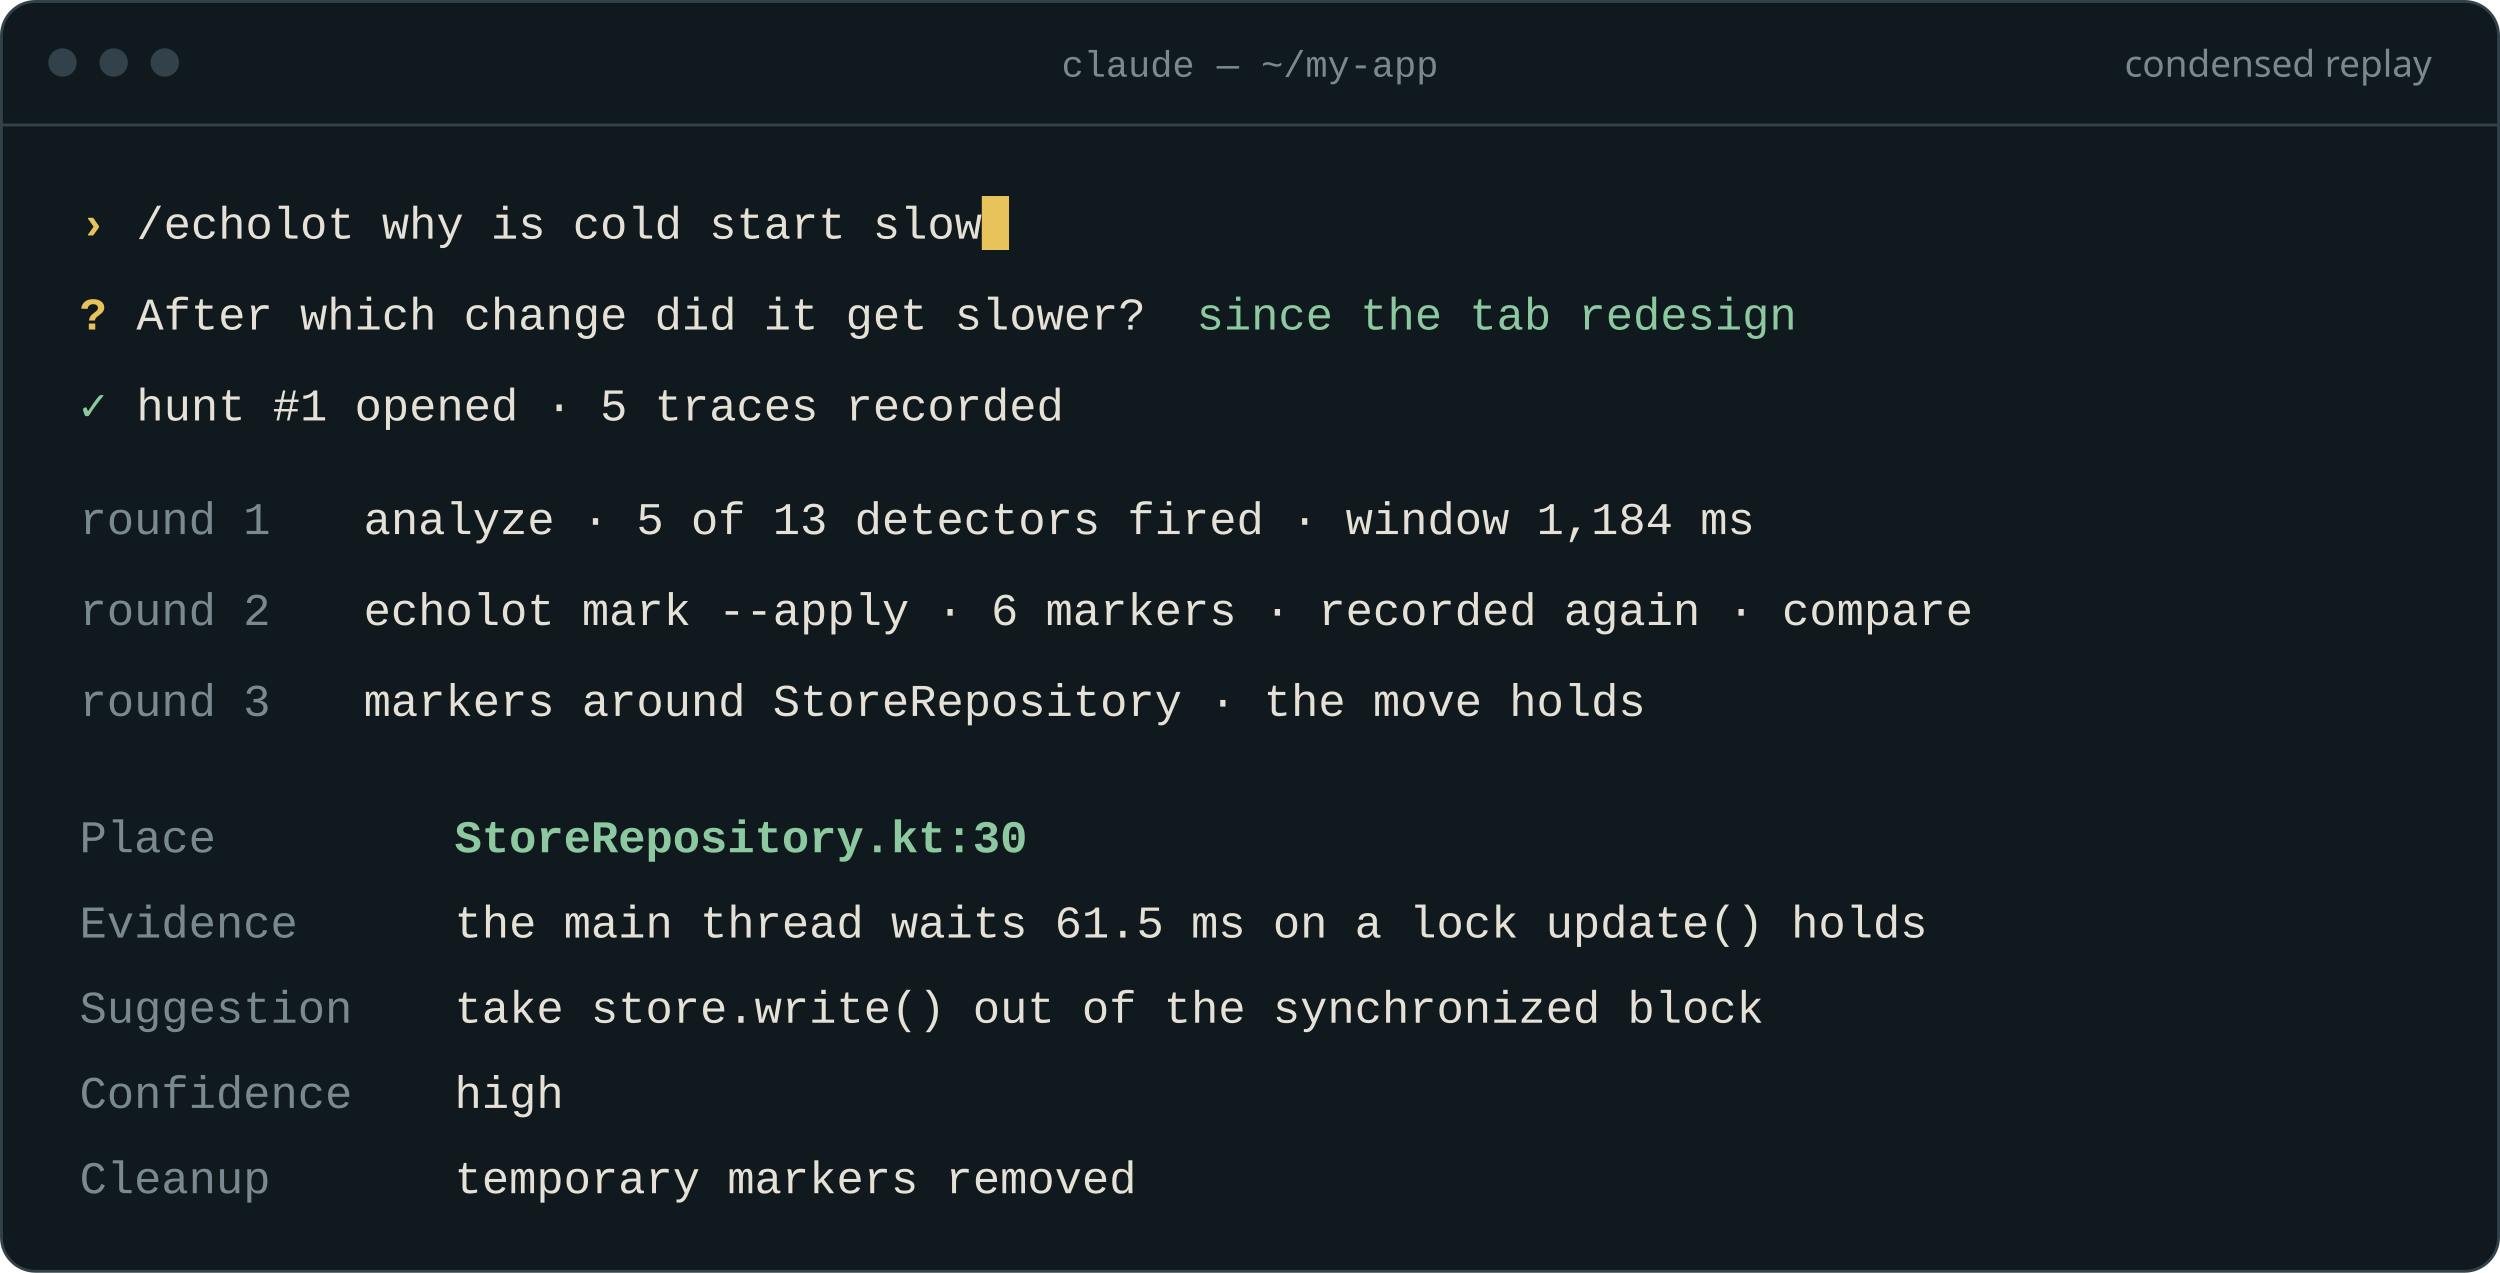
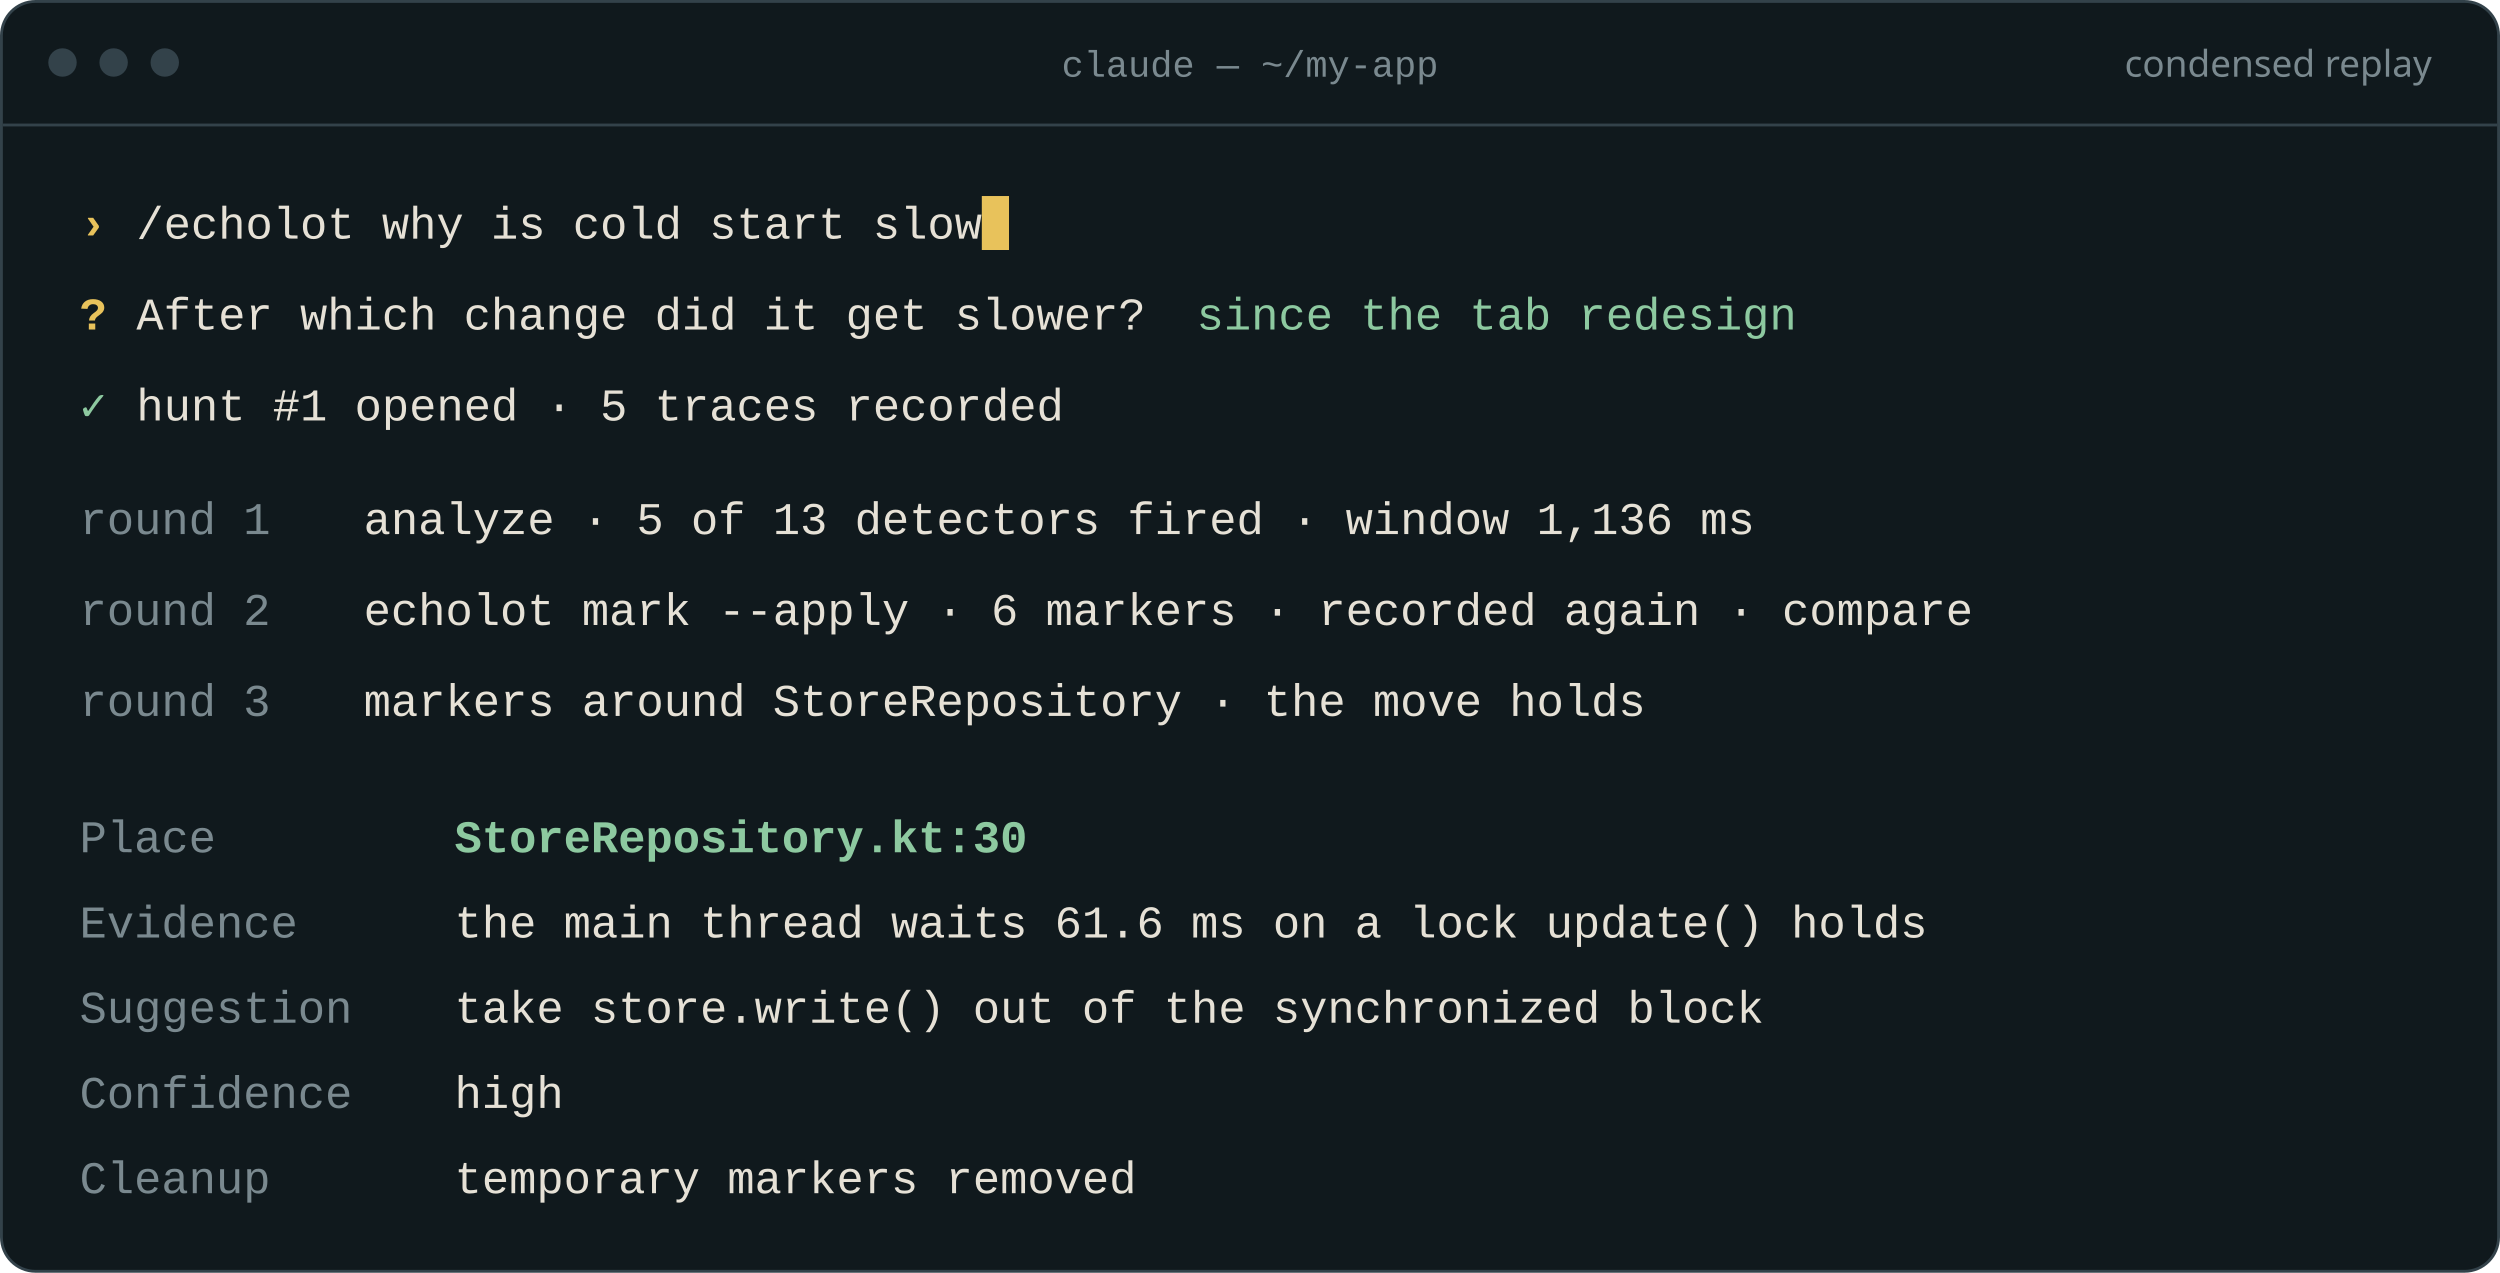
<svg xmlns="http://www.w3.org/2000/svg" width="880" height="448" viewBox="0 0 880 448" role="img" aria-label="A condensed /echolot session: the question, three rounds, the answer">
  <style>.l{animation-duration:18s;animation-timing-function:linear;animation-iteration-count:infinite;animation-fill-mode:both}@keyframes type{0%{transform:translateX(0)}1.11%{transform:translateX(0);animation-timing-function:steps(31,end)}7.78%,98%{transform:translateX(297.6px)}100%{transform:translateX(0)}}@keyframes cursor{0%,10.00%{opacity:1}10.56%,100%{opacity:0}}.type{transform:translateX(297.6px);animation:type 18s linear infinite both}.cursor{animation:cursor 18s linear infinite both}@keyframes a0{0%,11.11%{opacity:0}12.50%,95%{opacity:1}98%,100%{opacity:0}}.a0{animation-name:a0}@keyframes a1{0%,14.44%{opacity:0}15.83%,95%{opacity:1}98%,100%{opacity:0}}.a1{animation-name:a1}@keyframes a2{0%,17.78%{opacity:0}19.17%,95%{opacity:1}98%,100%{opacity:0}}.a2{animation-name:a2}@keyframes a3{0%,22.22%{opacity:0}23.61%,95%{opacity:1}98%,100%{opacity:0}}.a3{animation-name:a3}@keyframes a4{0%,26.67%{opacity:0}28.06%,95%{opacity:1}98%,100%{opacity:0}}.a4{animation-name:a4}@keyframes a5{0%,31.11%{opacity:0}32.50%,95%{opacity:1}98%,100%{opacity:0}}.a5{animation-name:a5}@keyframes a6{0%,36.67%{opacity:0}38.06%,95%{opacity:1}98%,100%{opacity:0}}.a6{animation-name:a6}@keyframes a7{0%,38.33%{opacity:0}39.72%,95%{opacity:1}98%,100%{opacity:0}}.a7{animation-name:a7}@keyframes a8{0%,40.00%{opacity:0}41.39%,95%{opacity:1}98%,100%{opacity:0}}.a8{animation-name:a8}@keyframes a9{0%,41.67%{opacity:0}43.06%,95%{opacity:1}98%,100%{opacity:0}}.a9{animation-name:a9}@keyframes a10{0%,43.33%{opacity:0}44.72%,95%{opacity:1}98%,100%{opacity:0}}.a10{animation-name:a10}@media (prefers-reduced-motion:reduce){.l,.type,.cursor{animation:none}.type{display:none}}</style>
  <rect x="0.5" y="0.5" width="879" height="447" rx="12" fill="#10191D" stroke="#33424A" />
  <circle cx="22" cy="22" r="5" fill="#33424A" />
  <circle cx="40" cy="22" r="5" fill="#33424A" />
  <circle cx="58" cy="22" r="5" fill="#33424A" />
  <text x="440" y="27" font-family="ui-monospace, SFMono-Regular, 'SF Mono', Menlo, Consolas, 'Liberation Mono', monospace" font-size="13" font-weight="400" fill="#7A898F" text-anchor="middle" xml:space="preserve" style="white-space:pre">claude — ~/my-app</text>
  <text x="856" y="27" font-family="-apple-system, BlinkMacSystemFont, 'Segoe UI', 'Noto Sans', Helvetica, Arial, sans-serif" font-size="13" font-weight="400" fill="#7A898F" text-anchor="end" xml:space="preserve" style="white-space:pre">condensed replay</text>
  <path d="M1 44H879" stroke="#33424A" />
  <text x="28" y="84" font-family="ui-monospace, SFMono-Regular, 'SF Mono', Menlo, Consolas, 'Liberation Mono', monospace" font-size="16" font-weight="700" fill="#E8C25B" text-anchor="start" xml:space="preserve" style="white-space:pre">›</text>
  <text x="48" y="84" font-family="ui-monospace, SFMono-Regular, 'SF Mono', Menlo, Consolas, 'Liberation Mono', monospace" font-size="16" font-weight="400" fill="#E6E1D6" text-anchor="start" xml:space="preserve" style="white-space:pre">/echolot why is cold start slow</text>
  <g class="type">
    <rect class="cursor" x="48" y="69" width="9.6" height="19" fill="#E8C25B" />
    <rect x="57.6" y="67" width="307.6" height="24" fill="#10191D" />
  </g>
  <text class="l a0" x="28" y="116" font-family="ui-monospace, SFMono-Regular, 'SF Mono', Menlo, Consolas, 'Liberation Mono', monospace" font-size="16" font-weight="700" fill="#E8C25B" text-anchor="start" xml:space="preserve" style="white-space:pre">?</text>
  <text class="l a0" x="48" y="116" font-family="ui-monospace, SFMono-Regular, 'SF Mono', Menlo, Consolas, 'Liberation Mono', monospace" font-size="16" font-weight="400" fill="#E6E1D6" text-anchor="start" xml:space="preserve" style="white-space:pre">After which change did it get slower?</text>
  <text class="l a1" x="421.2" y="116" font-family="ui-monospace, SFMono-Regular, 'SF Mono', Menlo, Consolas, 'Liberation Mono', monospace" font-size="16" font-weight="400" fill="#8DC9A0" text-anchor="start" xml:space="preserve" style="white-space:pre">since the tab redesign</text>
  <text class="l a2" x="28" y="148" font-family="ui-monospace, SFMono-Regular, 'SF Mono', Menlo, Consolas, 'Liberation Mono', monospace" font-size="16" font-weight="700" fill="#8DC9A0" text-anchor="start" xml:space="preserve" style="white-space:pre">✓</text>
  <text class="l a2" x="48" y="148" font-family="ui-monospace, SFMono-Regular, 'SF Mono', Menlo, Consolas, 'Liberation Mono', monospace" font-size="16" font-weight="400" fill="#E6E1D6" text-anchor="start" xml:space="preserve" style="white-space:pre">hunt #1 opened · 5 traces recorded</text>
  <text class="l a3" x="28" y="188" font-family="ui-monospace, SFMono-Regular, 'SF Mono', Menlo, Consolas, 'Liberation Mono', monospace" font-size="16" font-weight="400" fill="#7A898F" text-anchor="start" xml:space="preserve" style="white-space:pre">round 1</text>
-   <text class="l a3" x="128" y="188" font-family="ui-monospace, SFMono-Regular, 'SF Mono', Menlo, Consolas, 'Liberation Mono', monospace" font-size="16" font-weight="400" fill="#E6E1D6" text-anchor="start" xml:space="preserve" style="white-space:pre">analyze · 5 of 13 detectors fired · window 1,184 ms</text>
+   <text class="l a3" x="128" y="188" font-family="ui-monospace, SFMono-Regular, 'SF Mono', Menlo, Consolas, 'Liberation Mono', monospace" font-size="16" font-weight="400" fill="#E6E1D6" text-anchor="start" xml:space="preserve" style="white-space:pre">analyze · 5 of 13 detectors fired · window 1,136 ms</text>
  <text class="l a4" x="28" y="220" font-family="ui-monospace, SFMono-Regular, 'SF Mono', Menlo, Consolas, 'Liberation Mono', monospace" font-size="16" font-weight="400" fill="#7A898F" text-anchor="start" xml:space="preserve" style="white-space:pre">round 2</text>
  <text class="l a4" x="128" y="220" font-family="ui-monospace, SFMono-Regular, 'SF Mono', Menlo, Consolas, 'Liberation Mono', monospace" font-size="16" font-weight="400" fill="#E6E1D6" text-anchor="start" xml:space="preserve" style="white-space:pre">echolot mark --apply · 6 markers · recorded again · compare</text>
  <text class="l a5" x="28" y="252" font-family="ui-monospace, SFMono-Regular, 'SF Mono', Menlo, Consolas, 'Liberation Mono', monospace" font-size="16" font-weight="400" fill="#7A898F" text-anchor="start" xml:space="preserve" style="white-space:pre">round 3</text>
  <text class="l a5" x="128" y="252" font-family="ui-monospace, SFMono-Regular, 'SF Mono', Menlo, Consolas, 'Liberation Mono', monospace" font-size="16" font-weight="400" fill="#E6E1D6" text-anchor="start" xml:space="preserve" style="white-space:pre">markers around StoreRepository · the move holds</text>
  <text class="l a6" x="28" y="300" font-family="ui-monospace, SFMono-Regular, 'SF Mono', Menlo, Consolas, 'Liberation Mono', monospace" font-size="16" font-weight="400" fill="#7A898F" text-anchor="start" xml:space="preserve" style="white-space:pre">Place</text>
  <text class="l a6" x="160" y="300" font-family="ui-monospace, SFMono-Regular, 'SF Mono', Menlo, Consolas, 'Liberation Mono', monospace" font-size="16" font-weight="700" fill="#8DC9A0" text-anchor="start" xml:space="preserve" style="white-space:pre">StoreRepository.kt:30</text>
  <text class="l a7" x="28" y="330" font-family="ui-monospace, SFMono-Regular, 'SF Mono', Menlo, Consolas, 'Liberation Mono', monospace" font-size="16" font-weight="400" fill="#7A898F" text-anchor="start" xml:space="preserve" style="white-space:pre">Evidence</text>
-   <text class="l a7" x="160" y="330" font-family="ui-monospace, SFMono-Regular, 'SF Mono', Menlo, Consolas, 'Liberation Mono', monospace" font-size="16" font-weight="400" fill="#E6E1D6" text-anchor="start" xml:space="preserve" style="white-space:pre">the main thread waits 61.5 ms on a lock update() holds</text>
+   <text class="l a7" x="160" y="330" font-family="ui-monospace, SFMono-Regular, 'SF Mono', Menlo, Consolas, 'Liberation Mono', monospace" font-size="16" font-weight="400" fill="#E6E1D6" text-anchor="start" xml:space="preserve" style="white-space:pre">the main thread waits 61.6 ms on a lock update() holds</text>
  <text class="l a8" x="28" y="360" font-family="ui-monospace, SFMono-Regular, 'SF Mono', Menlo, Consolas, 'Liberation Mono', monospace" font-size="16" font-weight="400" fill="#7A898F" text-anchor="start" xml:space="preserve" style="white-space:pre">Suggestion</text>
  <text class="l a8" x="160" y="360" font-family="ui-monospace, SFMono-Regular, 'SF Mono', Menlo, Consolas, 'Liberation Mono', monospace" font-size="16" font-weight="400" fill="#E6E1D6" text-anchor="start" xml:space="preserve" style="white-space:pre">take store.write() out of the synchronized block</text>
  <text class="l a9" x="28" y="390" font-family="ui-monospace, SFMono-Regular, 'SF Mono', Menlo, Consolas, 'Liberation Mono', monospace" font-size="16" font-weight="400" fill="#7A898F" text-anchor="start" xml:space="preserve" style="white-space:pre">Confidence</text>
  <text class="l a9" x="160" y="390" font-family="ui-monospace, SFMono-Regular, 'SF Mono', Menlo, Consolas, 'Liberation Mono', monospace" font-size="16" font-weight="400" fill="#E6E1D6" text-anchor="start" xml:space="preserve" style="white-space:pre">high</text>
  <text class="l a10" x="28" y="420" font-family="ui-monospace, SFMono-Regular, 'SF Mono', Menlo, Consolas, 'Liberation Mono', monospace" font-size="16" font-weight="400" fill="#7A898F" text-anchor="start" xml:space="preserve" style="white-space:pre">Cleanup</text>
  <text class="l a10" x="160" y="420" font-family="ui-monospace, SFMono-Regular, 'SF Mono', Menlo, Consolas, 'Liberation Mono', monospace" font-size="16" font-weight="400" fill="#E6E1D6" text-anchor="start" xml:space="preserve" style="white-space:pre">temporary markers removed</text>
</svg>
